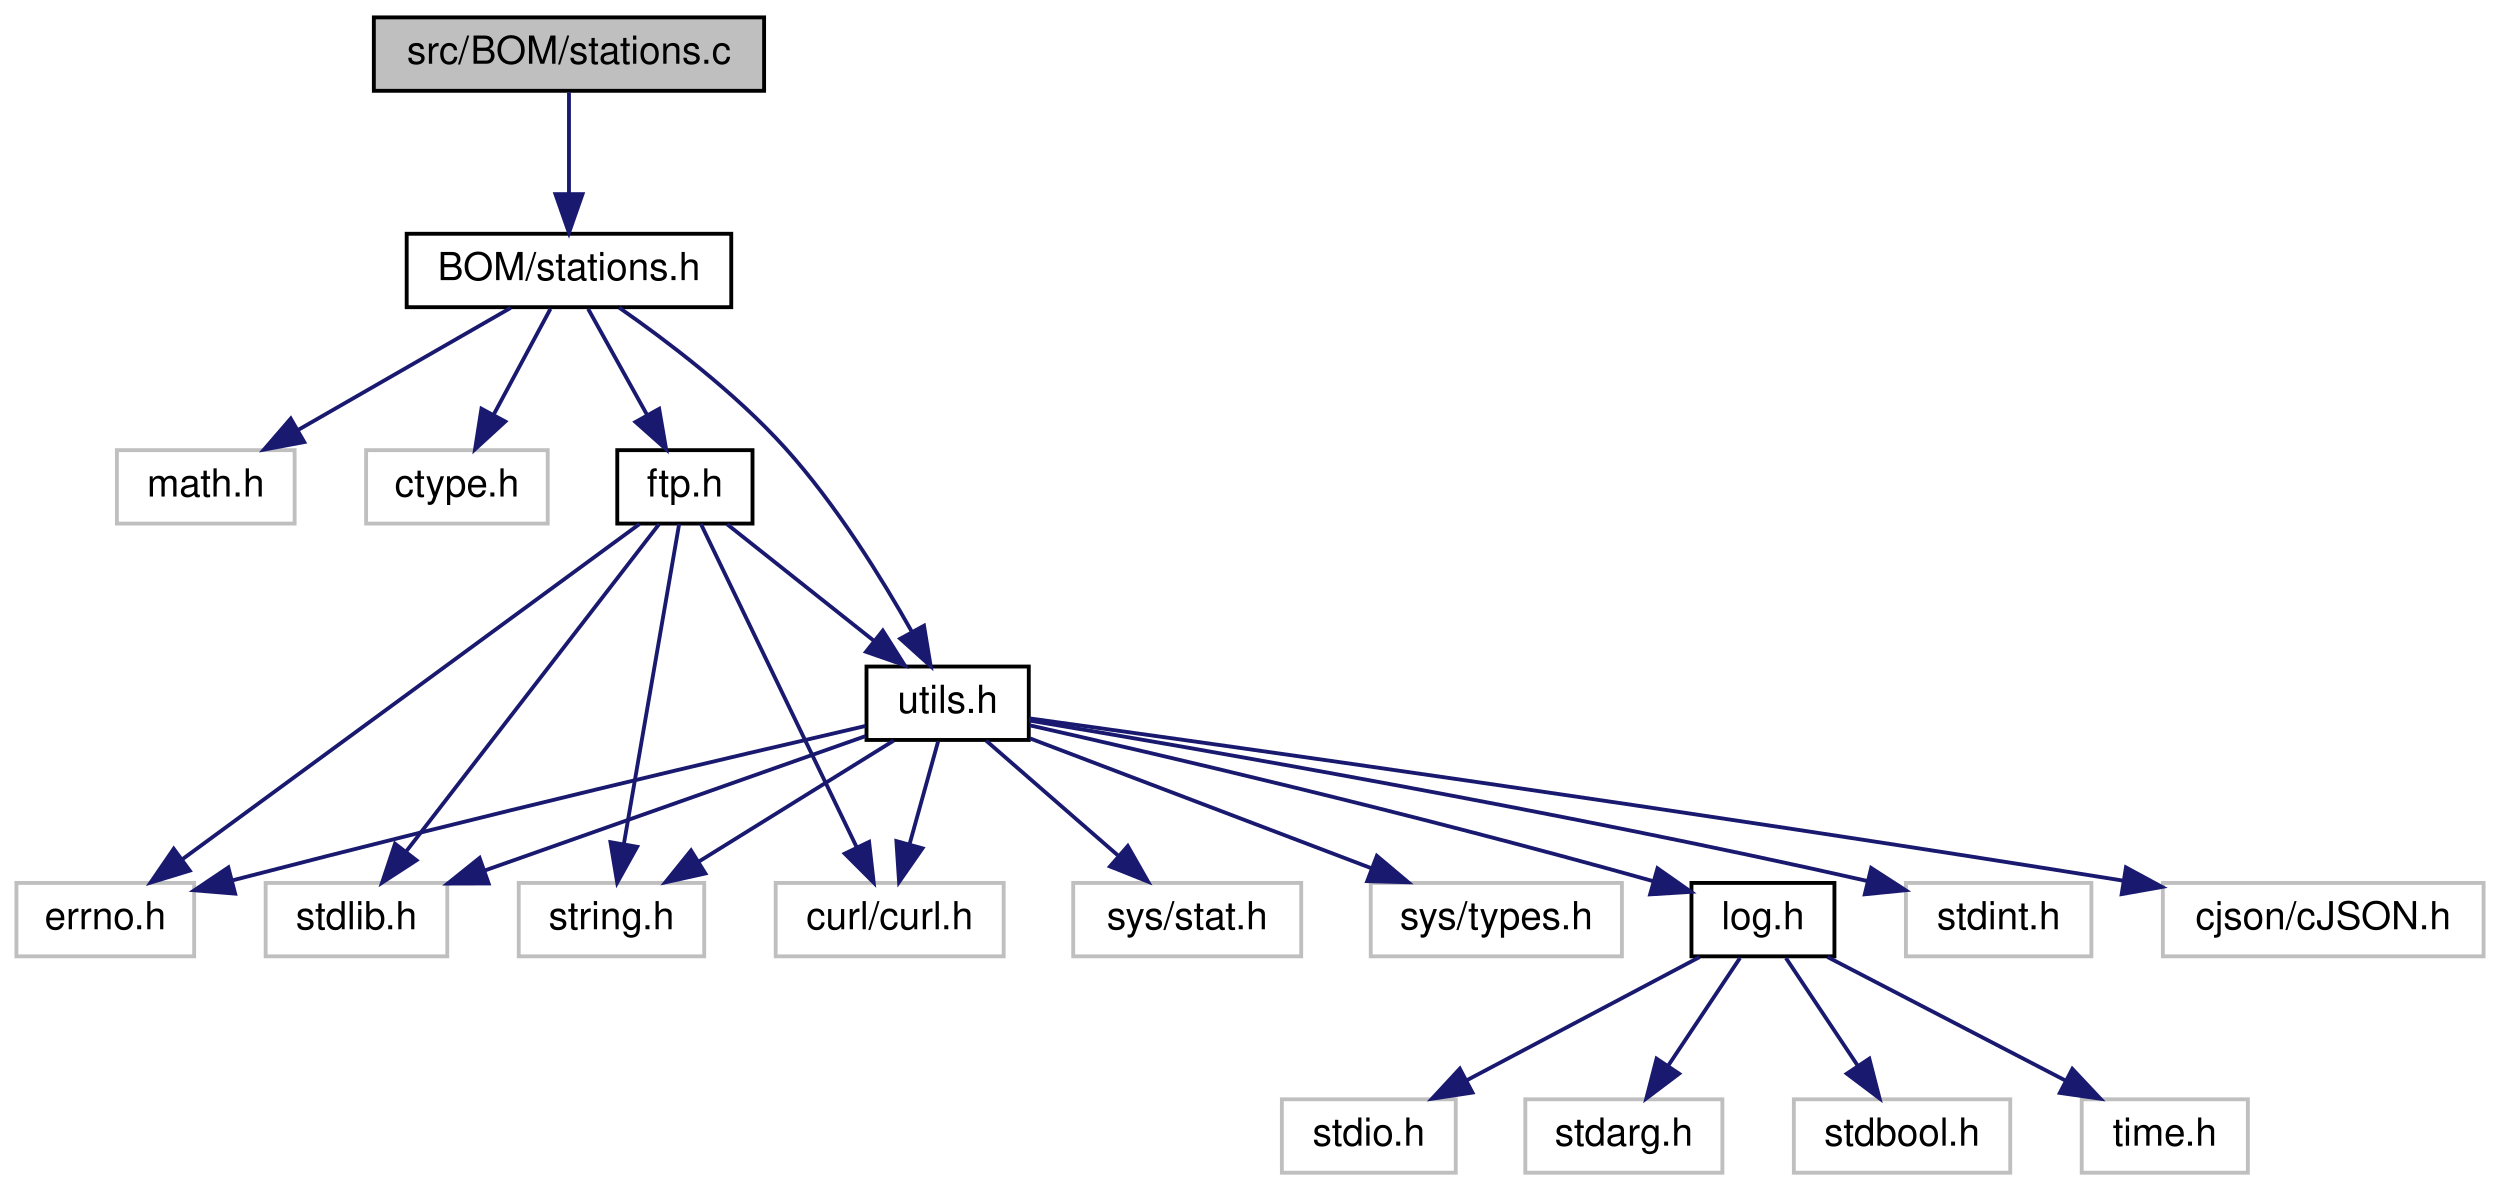
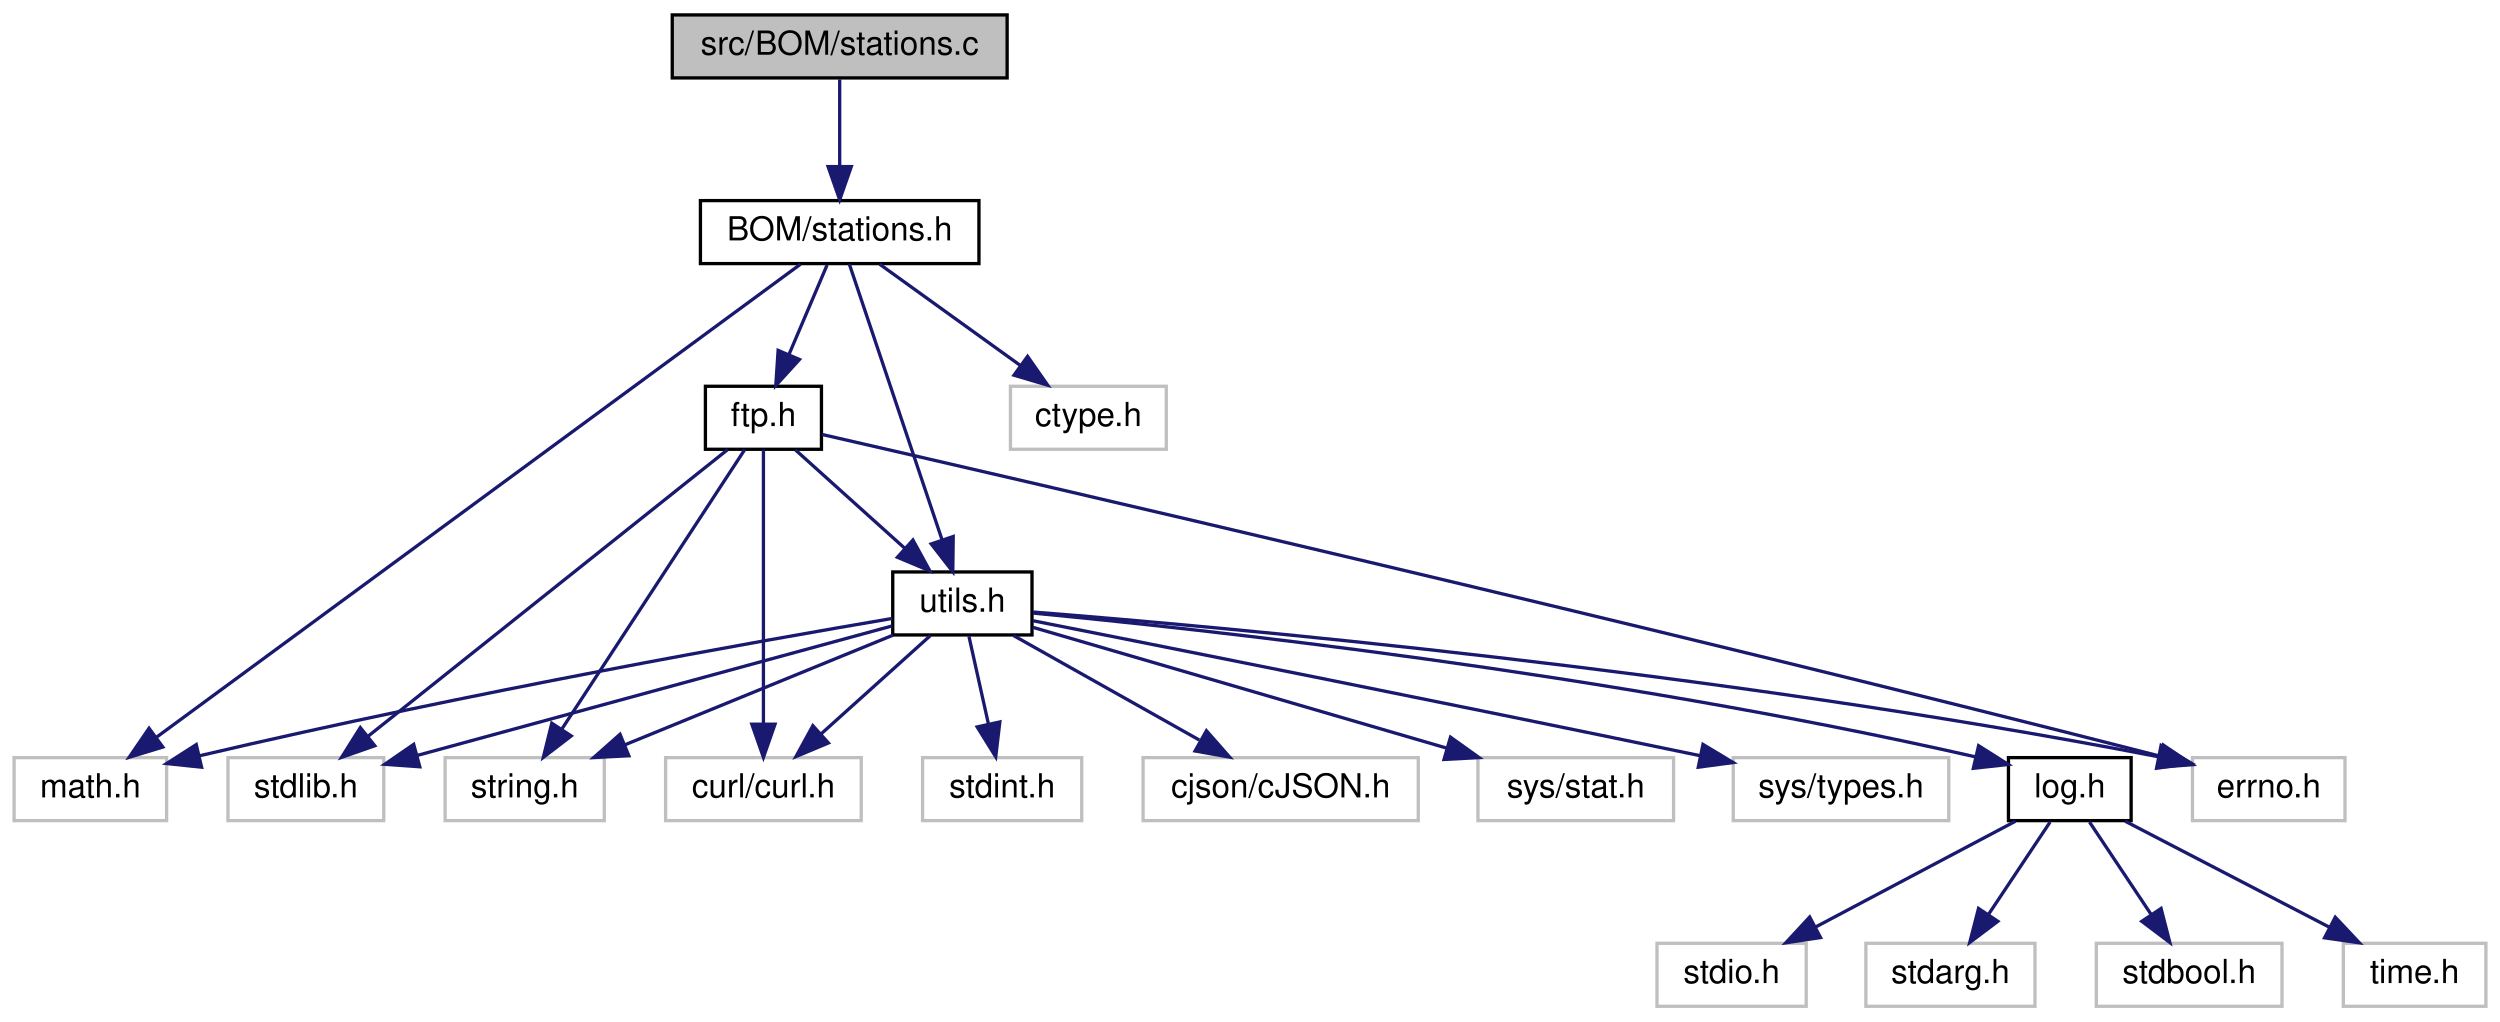
- <svg xmlns="http://www.w3.org/2000/svg" xmlns:xlink="http://www.w3.org/1999/xlink" width="647pt" height="308pt" viewBox="0.00 0.00 646.50 308.00">
+ <svg xmlns="http://www.w3.org/2000/svg" xmlns:xlink="http://www.w3.org/1999/xlink" width="754pt" height="308pt" viewBox="0.00 0.00 753.50 308.00">
  <g id="graph0" class="graph" transform="scale(1 1) rotate(0) translate(4 304)">
    <g id="node1" class="node">
      <g id="a_node1">
        <a xlink:title=" ">
-           <polygon fill="#bfbfbf" stroke="black" points="92.5,-280.5 92.5,-299.5 193.5,-299.5 193.5,-280.5 92.5,-280.5" />
-           <text text-anchor="middle" x="143" y="-287.5" font-family="Helvetica,sans-Serif" font-size="10.00">src/BOM/stations.c</text>
+           <polygon fill="#bfbfbf" stroke="black" points="198.5,-280.5 198.5,-299.5 299.5,-299.5 299.5,-280.5 198.5,-280.5" />
+           <text text-anchor="middle" x="249" y="-287.5" font-family="Helvetica,sans-Serif" font-size="10.00">src/BOM/stations.c</text>
        </a>
      </g>
    </g>
    <g id="node2" class="node">
      <g id="a_node2">
        <a xlink:href="stations_8h.html" target="_top" xlink:title=" ">
-           <polygon fill="none" stroke="black" points="101,-224.5 101,-243.5 185,-243.5 185,-224.5 101,-224.5" />
-           <text text-anchor="middle" x="143" y="-231.5" font-family="Helvetica,sans-Serif" font-size="10.00">BOM/stations.h</text>
+           <polygon fill="none" stroke="black" points="207,-224.5 207,-243.5 291,-243.5 291,-224.5 207,-224.5" />
+           <text text-anchor="middle" x="249" y="-231.5" font-family="Helvetica,sans-Serif" font-size="10.00">BOM/stations.h</text>
        </a>
      </g>
    </g>
    <g id="edge1" class="edge">
-       <path fill="none" stroke="midnightblue" d="M143,-280.08C143,-273.01 143,-262.86 143,-253.99" />
-       <polygon fill="midnightblue" stroke="midnightblue" points="146.5,-253.75 143,-243.75 139.5,-253.75 146.5,-253.75" />
+       <path fill="none" stroke="midnightblue" d="M249,-280.08C249,-273.01 249,-262.86 249,-253.99" />
+       <polygon fill="midnightblue" stroke="midnightblue" points="252.5,-253.75 249,-243.75 245.5,-253.75 252.5,-253.75" />
    </g>
    <g id="node3" class="node">
      <g id="a_node3">
        <a xlink:title=" ">
-           <polygon fill="none" stroke="#bfbfbf" points="26,-168.5 26,-187.5 72,-187.5 72,-168.5 26,-168.5" />
-           <text text-anchor="middle" x="49" y="-175.5" font-family="Helvetica,sans-Serif" font-size="10.00">math.h</text>
+           <polygon fill="none" stroke="#bfbfbf" points="0,-56.5 0,-75.5 46,-75.5 46,-56.5 0,-56.5" />
+           <text text-anchor="middle" x="23" y="-63.5" font-family="Helvetica,sans-Serif" font-size="10.00">math.h</text>
        </a>
      </g>
    </g>
    <g id="edge2" class="edge">
-       <path fill="none" stroke="midnightblue" d="M127.9,-224.32C113.1,-215.82 90.31,-202.73 73.02,-192.8" />
-       <polygon fill="midnightblue" stroke="midnightblue" points="74.48,-189.6 64.07,-187.65 70.99,-195.67 74.48,-189.6" />
+       <path fill="none" stroke="midnightblue" d="M237.17,-224.31C200.55,-197.42 88.83,-115.35 42.97,-81.67" />
+       <polygon fill="midnightblue" stroke="midnightblue" points="44.85,-78.7 34.72,-75.61 40.7,-84.35 44.85,-78.7" />
    </g>
    <g id="node4" class="node">
      <g id="a_node4">
        <a xlink:title=" ">
-           <polygon fill="none" stroke="#bfbfbf" points="90.5,-168.5 90.5,-187.5 137.5,-187.5 137.5,-168.5 90.5,-168.5" />
-           <text text-anchor="middle" x="114" y="-175.5" font-family="Helvetica,sans-Serif" font-size="10.00">ctype.h</text>
+           <polygon fill="none" stroke="#bfbfbf" points="300.5,-168.5 300.5,-187.5 347.5,-187.5 347.5,-168.5 300.5,-168.5" />
+           <text text-anchor="middle" x="324" y="-175.5" font-family="Helvetica,sans-Serif" font-size="10.00">ctype.h</text>
        </a>
      </g>
    </g>
    <g id="edge3" class="edge">
-       <path fill="none" stroke="midnightblue" d="M138.21,-224.08C134.24,-216.69 128.47,-205.95 123.57,-196.81" />
-       <polygon fill="midnightblue" stroke="midnightblue" points="126.51,-194.91 118.7,-187.75 120.35,-198.22 126.51,-194.91" />
+       <path fill="none" stroke="midnightblue" d="M261.05,-224.32C272.46,-216.11 289.83,-203.6 303.43,-193.81" />
+       <polygon fill="midnightblue" stroke="midnightblue" points="305.66,-196.52 311.73,-187.83 301.57,-190.84 305.66,-196.52" />
    </g>
    <g id="node5" class="node">
      <g id="a_node5">
        <a xlink:href="ftp_8h.html" target="_top" xlink:title=" ">
-           <polygon fill="none" stroke="black" points="155.5,-168.5 155.5,-187.5 190.5,-187.5 190.5,-168.5 155.5,-168.5" />
-           <text text-anchor="middle" x="173" y="-175.5" font-family="Helvetica,sans-Serif" font-size="10.00">ftp.h</text>
+           <polygon fill="none" stroke="black" points="208.5,-168.5 208.5,-187.5 243.5,-187.5 243.5,-168.5 208.5,-168.5" />
+           <text text-anchor="middle" x="226" y="-175.5" font-family="Helvetica,sans-Serif" font-size="10.00">ftp.h</text>
        </a>
      </g>
    </g>
    <g id="edge4" class="edge">
-       <path fill="none" stroke="midnightblue" d="M147.95,-224.08C152.1,-216.61 158.15,-205.72 163.27,-196.52" />
-       <polygon fill="midnightblue" stroke="midnightblue" points="166.34,-198.19 168.14,-187.75 160.22,-194.79 166.34,-198.19" />
+       <path fill="none" stroke="midnightblue" d="M245.2,-224.08C242.09,-216.77 237.58,-206.18 233.71,-197.1" />
+       <polygon fill="midnightblue" stroke="midnightblue" points="236.87,-195.58 229.73,-187.75 230.43,-198.32 236.87,-195.58" />
    </g>
    <g id="node10" class="node">
      <g id="a_node10">
        <a xlink:href="utils_8h.html" target="_top" xlink:title=" ">
-           <polygon fill="none" stroke="black" points="220,-112.5 220,-131.5 262,-131.5 262,-112.5 220,-112.5" />
-           <text text-anchor="middle" x="241" y="-119.5" font-family="Helvetica,sans-Serif" font-size="10.00">utils.h</text>
-         </a>
-       </g>
-     </g>
-     <g id="edge23" class="edge">
-       <path fill="none" stroke="midnightblue" d="M155.99,-224.38C168.03,-216 185.97,-202.45 199,-188 212.18,-173.39 224.02,-154.22 231.75,-140.49" />
-       <polygon fill="midnightblue" stroke="midnightblue" points="234.88,-142.06 236.61,-131.6 228.74,-138.7 234.88,-142.06" />
+           <polygon fill="none" stroke="black" points="265,-112.5 265,-131.5 307,-131.5 307,-112.5 265,-112.5" />
+           <text text-anchor="middle" x="286" y="-119.5" font-family="Helvetica,sans-Serif" font-size="10.00">utils.h</text>
+         </a>
+       </g>
+     </g>
+     <g id="edge24" class="edge">
+       <path fill="none" stroke="midnightblue" d="M251.9,-224.37C257.9,-206.54 271.77,-165.3 279.85,-141.27" />
+       <polygon fill="midnightblue" stroke="midnightblue" points="283.24,-142.19 283.11,-131.59 276.6,-139.95 283.24,-142.19" />
    </g>
    <g id="node6" class="node">
      <g id="a_node6">
        <a xlink:title=" ">
          <polygon fill="none" stroke="#bfbfbf" points="64.5,-56.5 64.5,-75.5 111.5,-75.5 111.5,-56.5 64.5,-56.5" />
          <text text-anchor="middle" x="88" y="-63.5" font-family="Helvetica,sans-Serif" font-size="10.00">stdlib.h</text>
        </a>
      </g>
    </g>
    <g id="edge5" class="edge">
-       <path fill="none" stroke="midnightblue" d="M166.33,-168.37C152.24,-150.14 119.24,-107.43 100.89,-83.68" />
-       <polygon fill="midnightblue" stroke="midnightblue" points="103.52,-81.36 94.64,-75.59 97.98,-85.64 103.52,-81.36" />
+       <path fill="none" stroke="midnightblue" d="M215.17,-168.37C191.69,-149.65 135.86,-105.15 106.61,-81.83" />
+       <polygon fill="midnightblue" stroke="midnightblue" points="108.78,-79.09 98.78,-75.59 104.42,-84.56 108.78,-79.09" />
    </g>
    <g id="node7" class="node">
      <g id="a_node7">
        <a xlink:title=" ">
          <polygon fill="none" stroke="#bfbfbf" points="130,-56.5 130,-75.5 178,-75.5 178,-56.5 130,-56.5" />
          <text text-anchor="middle" x="154" y="-63.5" font-family="Helvetica,sans-Serif" font-size="10.00">string.h</text>
        </a>
      </g>
    </g>
    <g id="edge6" class="edge">
-       <path fill="none" stroke="midnightblue" d="M171.51,-168.37C168.44,-150.62 161.37,-109.67 157.21,-85.6" />
-       <polygon fill="midnightblue" stroke="midnightblue" points="160.64,-84.85 155.48,-75.59 153.74,-86.04 160.64,-84.85" />
+       <path fill="none" stroke="midnightblue" d="M220.35,-168.37C208.47,-150.22 180.71,-107.8 165.12,-83.99" />
+       <polygon fill="midnightblue" stroke="midnightblue" points="168.03,-82.04 159.62,-75.59 162.17,-85.88 168.03,-82.04" />
    </g>
    <g id="node8" class="node">
      <g id="a_node8">
        <a xlink:title=" ">
          <polygon fill="none" stroke="#bfbfbf" points="196.5,-56.5 196.5,-75.5 255.5,-75.5 255.5,-56.5 196.5,-56.5" />
          <text text-anchor="middle" x="226" y="-63.5" font-family="Helvetica,sans-Serif" font-size="10.00">curl/curl.h</text>
        </a>
      </g>
    </g>
    <g id="edge7" class="edge">
-       <path fill="none" stroke="midnightblue" d="M177.16,-168.37C185.83,-150.38 205.98,-108.55 217.51,-84.63" />
-       <polygon fill="midnightblue" stroke="midnightblue" points="220.67,-86.12 221.86,-75.59 214.37,-83.08 220.67,-86.12" />
+       <path fill="none" stroke="midnightblue" d="M226,-168.37C226,-150.62 226,-109.67 226,-85.6" />
+       <polygon fill="midnightblue" stroke="midnightblue" points="229.5,-85.59 226,-75.59 222.5,-85.59 229.5,-85.59" />
    </g>
    <g id="node9" class="node">
      <g id="a_node9">
        <a xlink:title=" ">
-           <polygon fill="none" stroke="#bfbfbf" points="0,-56.5 0,-75.5 46,-75.5 46,-56.5 0,-56.5" />
-           <text text-anchor="middle" x="23" y="-63.5" font-family="Helvetica,sans-Serif" font-size="10.00">errno.h</text>
+           <polygon fill="none" stroke="#bfbfbf" points="657,-56.5 657,-75.5 703,-75.5 703,-56.5 657,-56.5" />
+           <text text-anchor="middle" x="680" y="-63.5" font-family="Helvetica,sans-Serif" font-size="10.00">errno.h</text>
        </a>
      </g>
    </g>
    <g id="edge8" class="edge">
-       <path fill="none" stroke="midnightblue" d="M161.23,-168.37C135.6,-149.57 74.5,-104.77 42.82,-81.53" />
-       <polygon fill="midnightblue" stroke="midnightblue" points="44.85,-78.68 34.72,-75.59 40.71,-84.33 44.85,-78.68" />
+       <path fill="none" stroke="midnightblue" d="M243.7,-172.96C301.68,-159.68 491.18,-115.93 647,-76 647.1,-75.97 647.2,-75.95 647.3,-75.92" />
+       <polygon fill="midnightblue" stroke="midnightblue" points="648.17,-79.31 656.95,-73.38 646.38,-72.55 648.17,-79.31" />
    </g>
    <g id="edge9" class="edge">
-       <path fill="none" stroke="midnightblue" d="M183.93,-168.32C194.17,-160.18 209.72,-147.84 222,-138.09" />
-       <polygon fill="midnightblue" stroke="midnightblue" points="224.22,-140.79 229.88,-131.83 219.87,-135.31 224.22,-140.79" />
+       <path fill="none" stroke="midnightblue" d="M235.64,-168.32C244.51,-160.34 257.87,-148.31 268.61,-138.65" />
+       <polygon fill="midnightblue" stroke="midnightblue" points="271.09,-141.13 276.18,-131.83 266.41,-135.92 271.09,-141.13" />
+     </g>
+     <g id="edge18" class="edge">
+       <path fill="none" stroke="midnightblue" d="M264.86,-117.48C225.61,-110.81 138.68,-95.46 55.83,-76.04" />
+       <polygon fill="midnightblue" stroke="midnightblue" points="56.55,-72.61 46.01,-73.72 54.94,-79.43 56.55,-72.61" />
    </g>
    <g id="edge10" class="edge">
-       <path fill="none" stroke="midnightblue" d="M219.73,-113.49C194.2,-104.48 151.11,-89.28 121.2,-78.72" />
-       <polygon fill="midnightblue" stroke="midnightblue" points="122.2,-75.36 111.6,-75.33 119.87,-81.96 122.2,-75.36" />
+       <path fill="none" stroke="midnightblue" d="M264.81,-115.22C230.51,-105.87 162.53,-87.33 121.58,-76.16" />
+       <polygon fill="midnightblue" stroke="midnightblue" points="122.36,-72.74 111.79,-73.49 120.52,-79.5 122.36,-72.74" />
    </g>
    <g id="edge11" class="edge">
-       <path fill="none" stroke="midnightblue" d="M227.02,-112.32C213.45,-103.9 192.62,-90.97 176.68,-81.07" />
-       <polygon fill="midnightblue" stroke="midnightblue" points="178.29,-77.95 167.94,-75.65 174.59,-83.9 178.29,-77.95" />
+       <path fill="none" stroke="midnightblue" d="M265.08,-112.44C243.26,-103.52 208.85,-89.44 184.11,-79.32" />
+       <polygon fill="midnightblue" stroke="midnightblue" points="185.4,-76.06 174.82,-75.52 182.75,-82.54 185.4,-76.06" />
    </g>
    <g id="edge12" class="edge">
-       <path fill="none" stroke="midnightblue" d="M238.52,-112.08C236.51,-104.85 233.61,-94.41 231.11,-85.4" />
-       <polygon fill="midnightblue" stroke="midnightblue" points="234.48,-84.45 228.43,-75.75 227.74,-86.32 234.48,-84.45" />
+       <path fill="none" stroke="midnightblue" d="M276.36,-112.32C267.49,-104.34 254.13,-92.31 243.39,-82.65" />
+       <polygon fill="midnightblue" stroke="midnightblue" points="245.59,-79.92 235.82,-75.83 240.91,-85.13 245.59,-79.92" />
    </g>
    <g id="edge17" class="edge">
-       <path fill="none" stroke="midnightblue" d="M219.74,-116.12C186.81,-108.52 121.28,-93.15 56.08,-76.21" />
-       <polygon fill="midnightblue" stroke="midnightblue" points="56.6,-72.73 46.04,-73.59 54.84,-79.5 56.6,-72.73" />
+       <path fill="none" stroke="midnightblue" d="M307.33,-119.41C362.02,-115.1 511.81,-101.89 646.57,-75.79" />
+       <polygon fill="midnightblue" stroke="midnightblue" points="647.53,-79.17 656.66,-73.81 646.17,-72.3 647.53,-79.17" />
    </g>
    <g id="node11" class="node">
      <g id="a_node11">
        <a xlink:title=" ">
-           <polygon fill="none" stroke="#bfbfbf" points="489,-56.5 489,-75.5 537,-75.5 537,-56.5 489,-56.5" />
-           <text text-anchor="middle" x="513" y="-63.5" font-family="Helvetica,sans-Serif" font-size="10.00">stdint.h</text>
+           <polygon fill="none" stroke="#bfbfbf" points="274,-56.5 274,-75.5 322,-75.5 322,-56.5 274,-56.5" />
+           <text text-anchor="middle" x="298" y="-63.5" font-family="Helvetica,sans-Serif" font-size="10.00">stdint.h</text>
        </a>
      </g>
    </g>
    <g id="edge13" class="edge">
-       <path fill="none" stroke="midnightblue" d="M262.12,-117.53C303.78,-110.57 399.44,-94.03 479,-76 479.1,-75.98 479.2,-75.95 479.3,-75.93" />
-       <polygon fill="midnightblue" stroke="midnightblue" points="480.01,-79.36 488.91,-73.61 478.36,-72.56 480.01,-79.36" />
+       <path fill="none" stroke="midnightblue" d="M287.98,-112.08C289.57,-104.93 291.86,-94.64 293.85,-85.69" />
+       <polygon fill="midnightblue" stroke="midnightblue" points="297.3,-86.27 296.06,-75.75 290.47,-84.75 297.3,-86.27" />
    </g>
    <g id="node12" class="node">
      <g id="a_node12">
        <a xlink:title=" ">
-           <polygon fill="none" stroke="#bfbfbf" points="555.5,-56.5 555.5,-75.5 638.5,-75.5 638.5,-56.5 555.5,-56.5" />
-           <text text-anchor="middle" x="597" y="-63.5" font-family="Helvetica,sans-Serif" font-size="10.00">cjson/cJSON.h</text>
+           <polygon fill="none" stroke="#bfbfbf" points="340.5,-56.5 340.5,-75.5 423.5,-75.5 423.5,-56.5 340.5,-56.5" />
+           <text text-anchor="middle" x="382" y="-63.5" font-family="Helvetica,sans-Serif" font-size="10.00">cjson/cJSON.h</text>
        </a>
      </g>
    </g>
    <g id="edge14" class="edge">
-       <path fill="none" stroke="midnightblue" d="M262.11,-118.09C310.26,-111.42 432.11,-94.29 545.07,-76.11" />
-       <polygon fill="midnightblue" stroke="midnightblue" points="545.95,-79.51 555.27,-74.46 544.84,-72.6 545.95,-79.51" />
+       <path fill="none" stroke="midnightblue" d="M301.42,-112.32C316.54,-103.82 339.82,-90.73 357.47,-80.8" />
+       <polygon fill="midnightblue" stroke="midnightblue" points="359.61,-83.61 366.61,-75.65 356.18,-77.51 359.61,-83.61" />
    </g>
    <g id="node13" class="node">
      <g id="a_node13">
        <a xlink:title=" ">
-           <polygon fill="none" stroke="#bfbfbf" points="273.5,-56.5 273.5,-75.5 332.5,-75.5 332.5,-56.5 273.5,-56.5" />
-           <text text-anchor="middle" x="303" y="-63.5" font-family="Helvetica,sans-Serif" font-size="10.00">sys/stat.h</text>
+           <polygon fill="none" stroke="#bfbfbf" points="441.5,-56.5 441.5,-75.5 500.5,-75.5 500.5,-56.5 441.5,-56.5" />
+           <text text-anchor="middle" x="471" y="-63.5" font-family="Helvetica,sans-Serif" font-size="10.00">sys/stat.h</text>
        </a>
      </g>
    </g>
    <g id="edge15" class="edge">
-       <path fill="none" stroke="midnightblue" d="M250.96,-112.32C260.13,-104.34 273.94,-92.31 285.03,-82.65" />
-       <polygon fill="midnightblue" stroke="midnightblue" points="287.62,-85.04 292.86,-75.83 283.02,-79.76 287.62,-85.04" />
+       <path fill="none" stroke="midnightblue" d="M307.22,-114.81C337.63,-105.93 394.11,-89.44 432.12,-78.35" />
+       <polygon fill="midnightblue" stroke="midnightblue" points="433.22,-81.67 441.84,-75.51 431.26,-74.95 433.22,-81.67" />
    </g>
    <g id="node14" class="node">
      <g id="a_node14">
        <a xlink:title=" ">
-           <polygon fill="none" stroke="#bfbfbf" points="350.5,-56.5 350.5,-75.5 415.5,-75.5 415.5,-56.5 350.5,-56.5" />
-           <text text-anchor="middle" x="383" y="-63.5" font-family="Helvetica,sans-Serif" font-size="10.00">sys/types.h</text>
+           <polygon fill="none" stroke="#bfbfbf" points="518.5,-56.5 518.5,-75.5 583.5,-75.5 583.5,-56.5 518.5,-56.5" />
+           <text text-anchor="middle" x="551" y="-63.5" font-family="Helvetica,sans-Serif" font-size="10.00">sys/types.h</text>
        </a>
      </g>
    </g>
    <g id="edge16" class="edge">
-       <path fill="none" stroke="midnightblue" d="M262.26,-112.92C285.69,-104.01 323.64,-89.57 350.74,-79.27" />
-       <polygon fill="midnightblue" stroke="midnightblue" points="352.08,-82.5 360.18,-75.68 349.59,-75.96 352.08,-82.5" />
+       <path fill="none" stroke="midnightblue" d="M307.23,-116.8C345.35,-109.25 428.15,-92.76 508.65,-76.05" />
+       <polygon fill="midnightblue" stroke="midnightblue" points="509.37,-79.48 518.45,-74.02 507.95,-72.62 509.37,-79.48" />
    </g>
    <g id="node15" class="node">
      <g id="a_node15">
        <a xlink:href="log_8h.html" target="_top" xlink:title=" ">
-           <polygon fill="none" stroke="black" points="433.5,-56.5 433.5,-75.5 470.5,-75.5 470.5,-56.5 433.5,-56.5" />
-           <text text-anchor="middle" x="452" y="-63.5" font-family="Helvetica,sans-Serif" font-size="10.00">log.h</text>
-         </a>
-       </g>
-     </g>
-     <g id="edge18" class="edge">
-       <path fill="none" stroke="midnightblue" d="M262.26,-116.28C294.83,-108.94 359.23,-94.01 423.49,-75.98" />
-       <polygon fill="midnightblue" stroke="midnightblue" points="424.71,-79.28 433.38,-73.19 422.8,-72.54 424.71,-79.28" />
+           <polygon fill="none" stroke="black" points="601.5,-56.5 601.5,-75.5 638.5,-75.5 638.5,-56.5 601.5,-56.5" />
+           <text text-anchor="middle" x="620" y="-63.5" font-family="Helvetica,sans-Serif" font-size="10.00">log.h</text>
+         </a>
+       </g>
+     </g>
+     <g id="edge19" class="edge">
+       <path fill="none" stroke="midnightblue" d="M307.37,-119.08C356.13,-114.45 479.37,-101.28 591.66,-75.7" />
+       <polygon fill="midnightblue" stroke="midnightblue" points="592.49,-79.1 601.44,-73.44 590.91,-72.28 592.49,-79.1" />
    </g>
    <g id="node16" class="node">
      <g id="a_node16">
        <a xlink:title=" ">
-           <polygon fill="none" stroke="#bfbfbf" points="327.5,-0.5 327.5,-19.5 372.5,-19.5 372.5,-0.5 327.5,-0.5" />
-           <text text-anchor="middle" x="350" y="-7.5" font-family="Helvetica,sans-Serif" font-size="10.00">stdio.h</text>
-         </a>
-       </g>
-     </g>
-     <g id="edge19" class="edge">
-       <path fill="none" stroke="midnightblue" d="M435.61,-56.32C419.33,-47.7 394.13,-34.36 375.28,-24.39" />
-       <polygon fill="midnightblue" stroke="midnightblue" points="376.82,-21.24 366.35,-19.65 373.55,-27.43 376.82,-21.24" />
+           <polygon fill="none" stroke="#bfbfbf" points="495.5,-0.5 495.5,-19.5 540.5,-19.5 540.5,-0.5 495.5,-0.5" />
+           <text text-anchor="middle" x="518" y="-7.5" font-family="Helvetica,sans-Serif" font-size="10.00">stdio.h</text>
+         </a>
+       </g>
+     </g>
+     <g id="edge20" class="edge">
+       <path fill="none" stroke="midnightblue" d="M603.61,-56.32C587.33,-47.7 562.13,-34.36 543.28,-24.39" />
+       <polygon fill="midnightblue" stroke="midnightblue" points="544.82,-21.24 534.35,-19.65 541.55,-27.43 544.82,-21.24" />
    </g>
    <g id="node17" class="node">
      <g id="a_node17">
        <a xlink:title=" ">
-           <polygon fill="none" stroke="#bfbfbf" points="390.5,-0.5 390.5,-19.5 441.5,-19.5 441.5,-0.5 390.5,-0.5" />
-           <text text-anchor="middle" x="416" y="-7.5" font-family="Helvetica,sans-Serif" font-size="10.00">stdarg.h</text>
-         </a>
-       </g>
-     </g>
-     <g id="edge20" class="edge">
-       <path fill="none" stroke="midnightblue" d="M446.06,-56.08C441.02,-48.53 433.66,-37.49 427.49,-28.23" />
-       <polygon fill="midnightblue" stroke="midnightblue" points="430.29,-26.13 421.83,-19.75 424.47,-30.01 430.29,-26.13" />
+           <polygon fill="none" stroke="#bfbfbf" points="558.5,-0.5 558.5,-19.5 609.5,-19.5 609.5,-0.5 558.5,-0.5" />
+           <text text-anchor="middle" x="584" y="-7.5" font-family="Helvetica,sans-Serif" font-size="10.00">stdarg.h</text>
+         </a>
+       </g>
+     </g>
+     <g id="edge21" class="edge">
+       <path fill="none" stroke="midnightblue" d="M614.06,-56.08C609.02,-48.53 601.66,-37.49 595.49,-28.23" />
+       <polygon fill="midnightblue" stroke="midnightblue" points="598.29,-26.13 589.83,-19.75 592.47,-30.01 598.29,-26.13" />
    </g>
    <g id="node18" class="node">
      <g id="a_node18">
        <a xlink:title=" ">
-           <polygon fill="none" stroke="#bfbfbf" points="460,-0.5 460,-19.5 516,-19.5 516,-0.5 460,-0.5" />
-           <text text-anchor="middle" x="488" y="-7.5" font-family="Helvetica,sans-Serif" font-size="10.00">stdbool.h</text>
-         </a>
-       </g>
-     </g>
-     <g id="edge21" class="edge">
-       <path fill="none" stroke="midnightblue" d="M457.94,-56.08C462.98,-48.53 470.34,-37.49 476.51,-28.23" />
-       <polygon fill="midnightblue" stroke="midnightblue" points="479.53,-30.01 482.17,-19.75 473.71,-26.13 479.53,-30.01" />
+           <polygon fill="none" stroke="#bfbfbf" points="628,-0.5 628,-19.5 684,-19.5 684,-0.5 628,-0.5" />
+           <text text-anchor="middle" x="656" y="-7.5" font-family="Helvetica,sans-Serif" font-size="10.00">stdbool.h</text>
+         </a>
+       </g>
+     </g>
+     <g id="edge22" class="edge">
+       <path fill="none" stroke="midnightblue" d="M625.94,-56.08C630.98,-48.53 638.34,-37.49 644.51,-28.23" />
+       <polygon fill="midnightblue" stroke="midnightblue" points="647.53,-30.01 650.17,-19.75 641.71,-26.13 647.53,-30.01" />
    </g>
    <g id="node19" class="node">
      <g id="a_node19">
        <a xlink:title=" ">
-           <polygon fill="none" stroke="#bfbfbf" points="534.5,-0.5 534.5,-19.5 577.5,-19.5 577.5,-0.5 534.5,-0.5" />
-           <text text-anchor="middle" x="556" y="-7.5" font-family="Helvetica,sans-Serif" font-size="10.00">time.h</text>
-         </a>
-       </g>
-     </g>
-     <g id="edge22" class="edge">
-       <path fill="none" stroke="midnightblue" d="M468.71,-56.32C485.31,-47.7 511,-34.36 530.22,-24.39" />
-       <polygon fill="midnightblue" stroke="midnightblue" points="532.07,-27.37 539.33,-19.65 528.84,-21.16 532.07,-27.37" />
+           <polygon fill="none" stroke="#bfbfbf" points="702.5,-0.5 702.5,-19.5 745.5,-19.5 745.5,-0.5 702.5,-0.5" />
+           <text text-anchor="middle" x="724" y="-7.5" font-family="Helvetica,sans-Serif" font-size="10.00">time.h</text>
+         </a>
+       </g>
+     </g>
+     <g id="edge23" class="edge">
+       <path fill="none" stroke="midnightblue" d="M636.71,-56.32C653.31,-47.7 679,-34.36 698.22,-24.39" />
+       <polygon fill="midnightblue" stroke="midnightblue" points="700.07,-27.37 707.33,-19.65 696.84,-21.16 700.07,-27.37" />
    </g>
  </g>
</svg>
